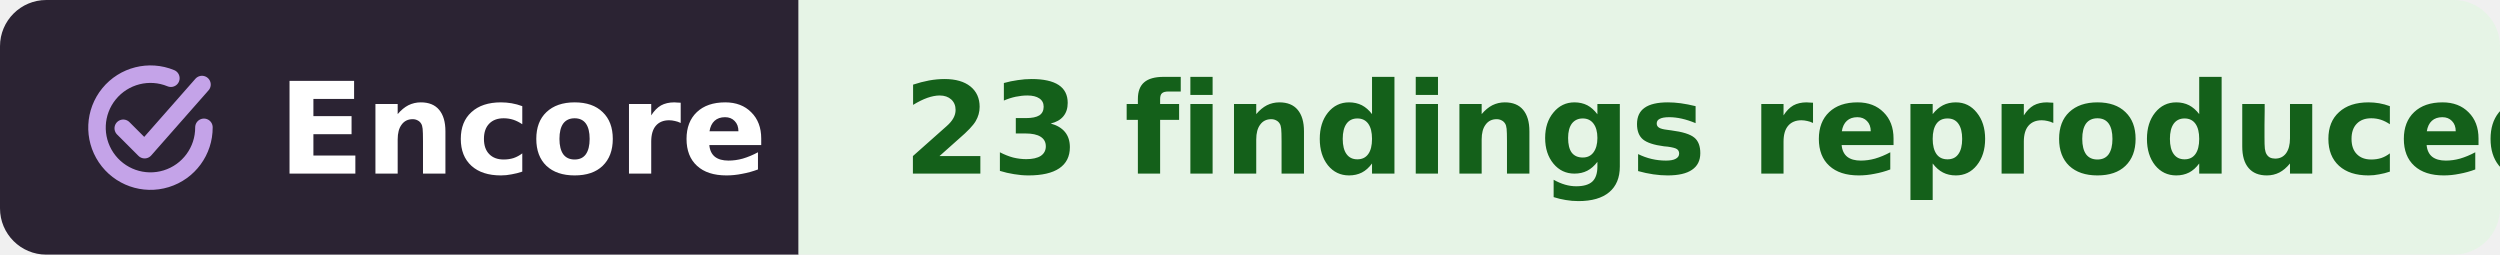
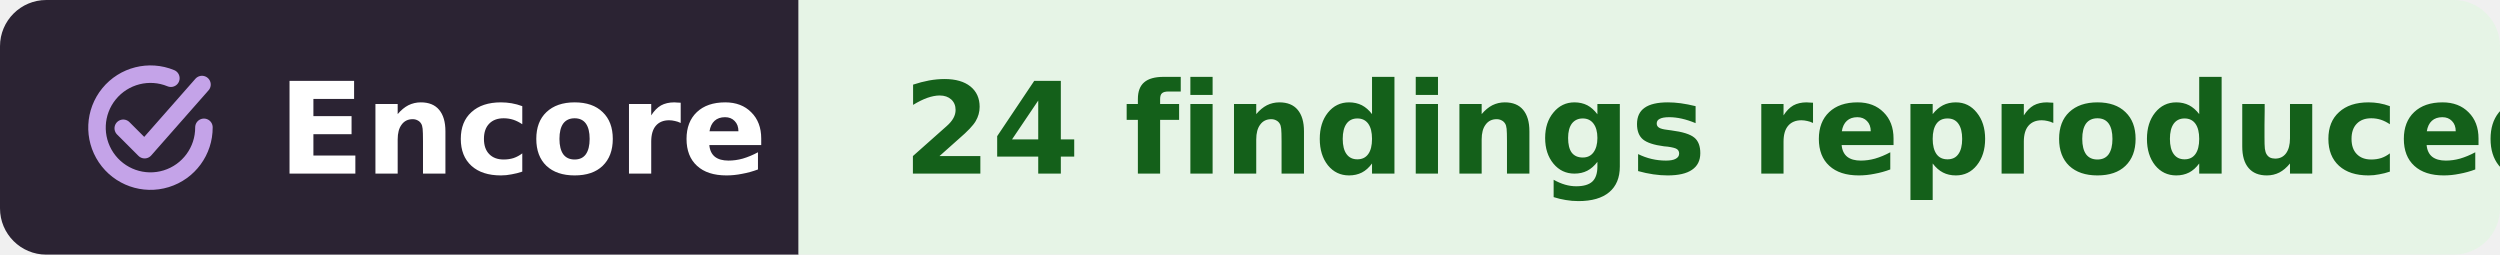
- <svg xmlns="http://www.w3.org/2000/svg" width="216" height="22" viewBox="0 0 216 22" role="img" aria-label="Encore: 23 findings reproduced, Mah et al. 2023">
+ <svg xmlns="http://www.w3.org/2000/svg" width="216" height="22" viewBox="0 0 216 22" role="img" aria-label="Encore: 24 findings reproduced, Mah et al. 2023">
  <clipPath id="r">
    <rect width="216" height="22" rx="4" />
  </clipPath>
  <g clip-path="url(#r)">
    <rect width="69" height="22" fill="#2b2333" />
    <rect x="69" width="147" height="22" fill="#e6f4e6" />
  </g>
  <g fill="none" stroke="#c4a3e8" stroke-width="1.6" stroke-linecap="round" stroke-linejoin="round">
    <g transform="translate(6.28 4.28) scale(.42)" stroke-width="3.6">
      <path d="M20.2 5.9A11 11 0 1 0 27 16" />
      <path d="M10.4 16.2l4.4 4.4L26.6 7.2" />
    </g>
  </g>
  <g font-family="Verdana,DejaVu Sans,Geneva,sans-serif" font-size="11" font-weight="bold">
    <text x="24" y="15" fill="#fff" textLength="39">Encore</text>
-     <text x="78" y="15" fill="#14601a" textLength="129">23 findings reproduced</text>
+     <text x="78" y="15" fill="#14601a" textLength="129">24 findings reproduced</text>
  </g>
</svg>
